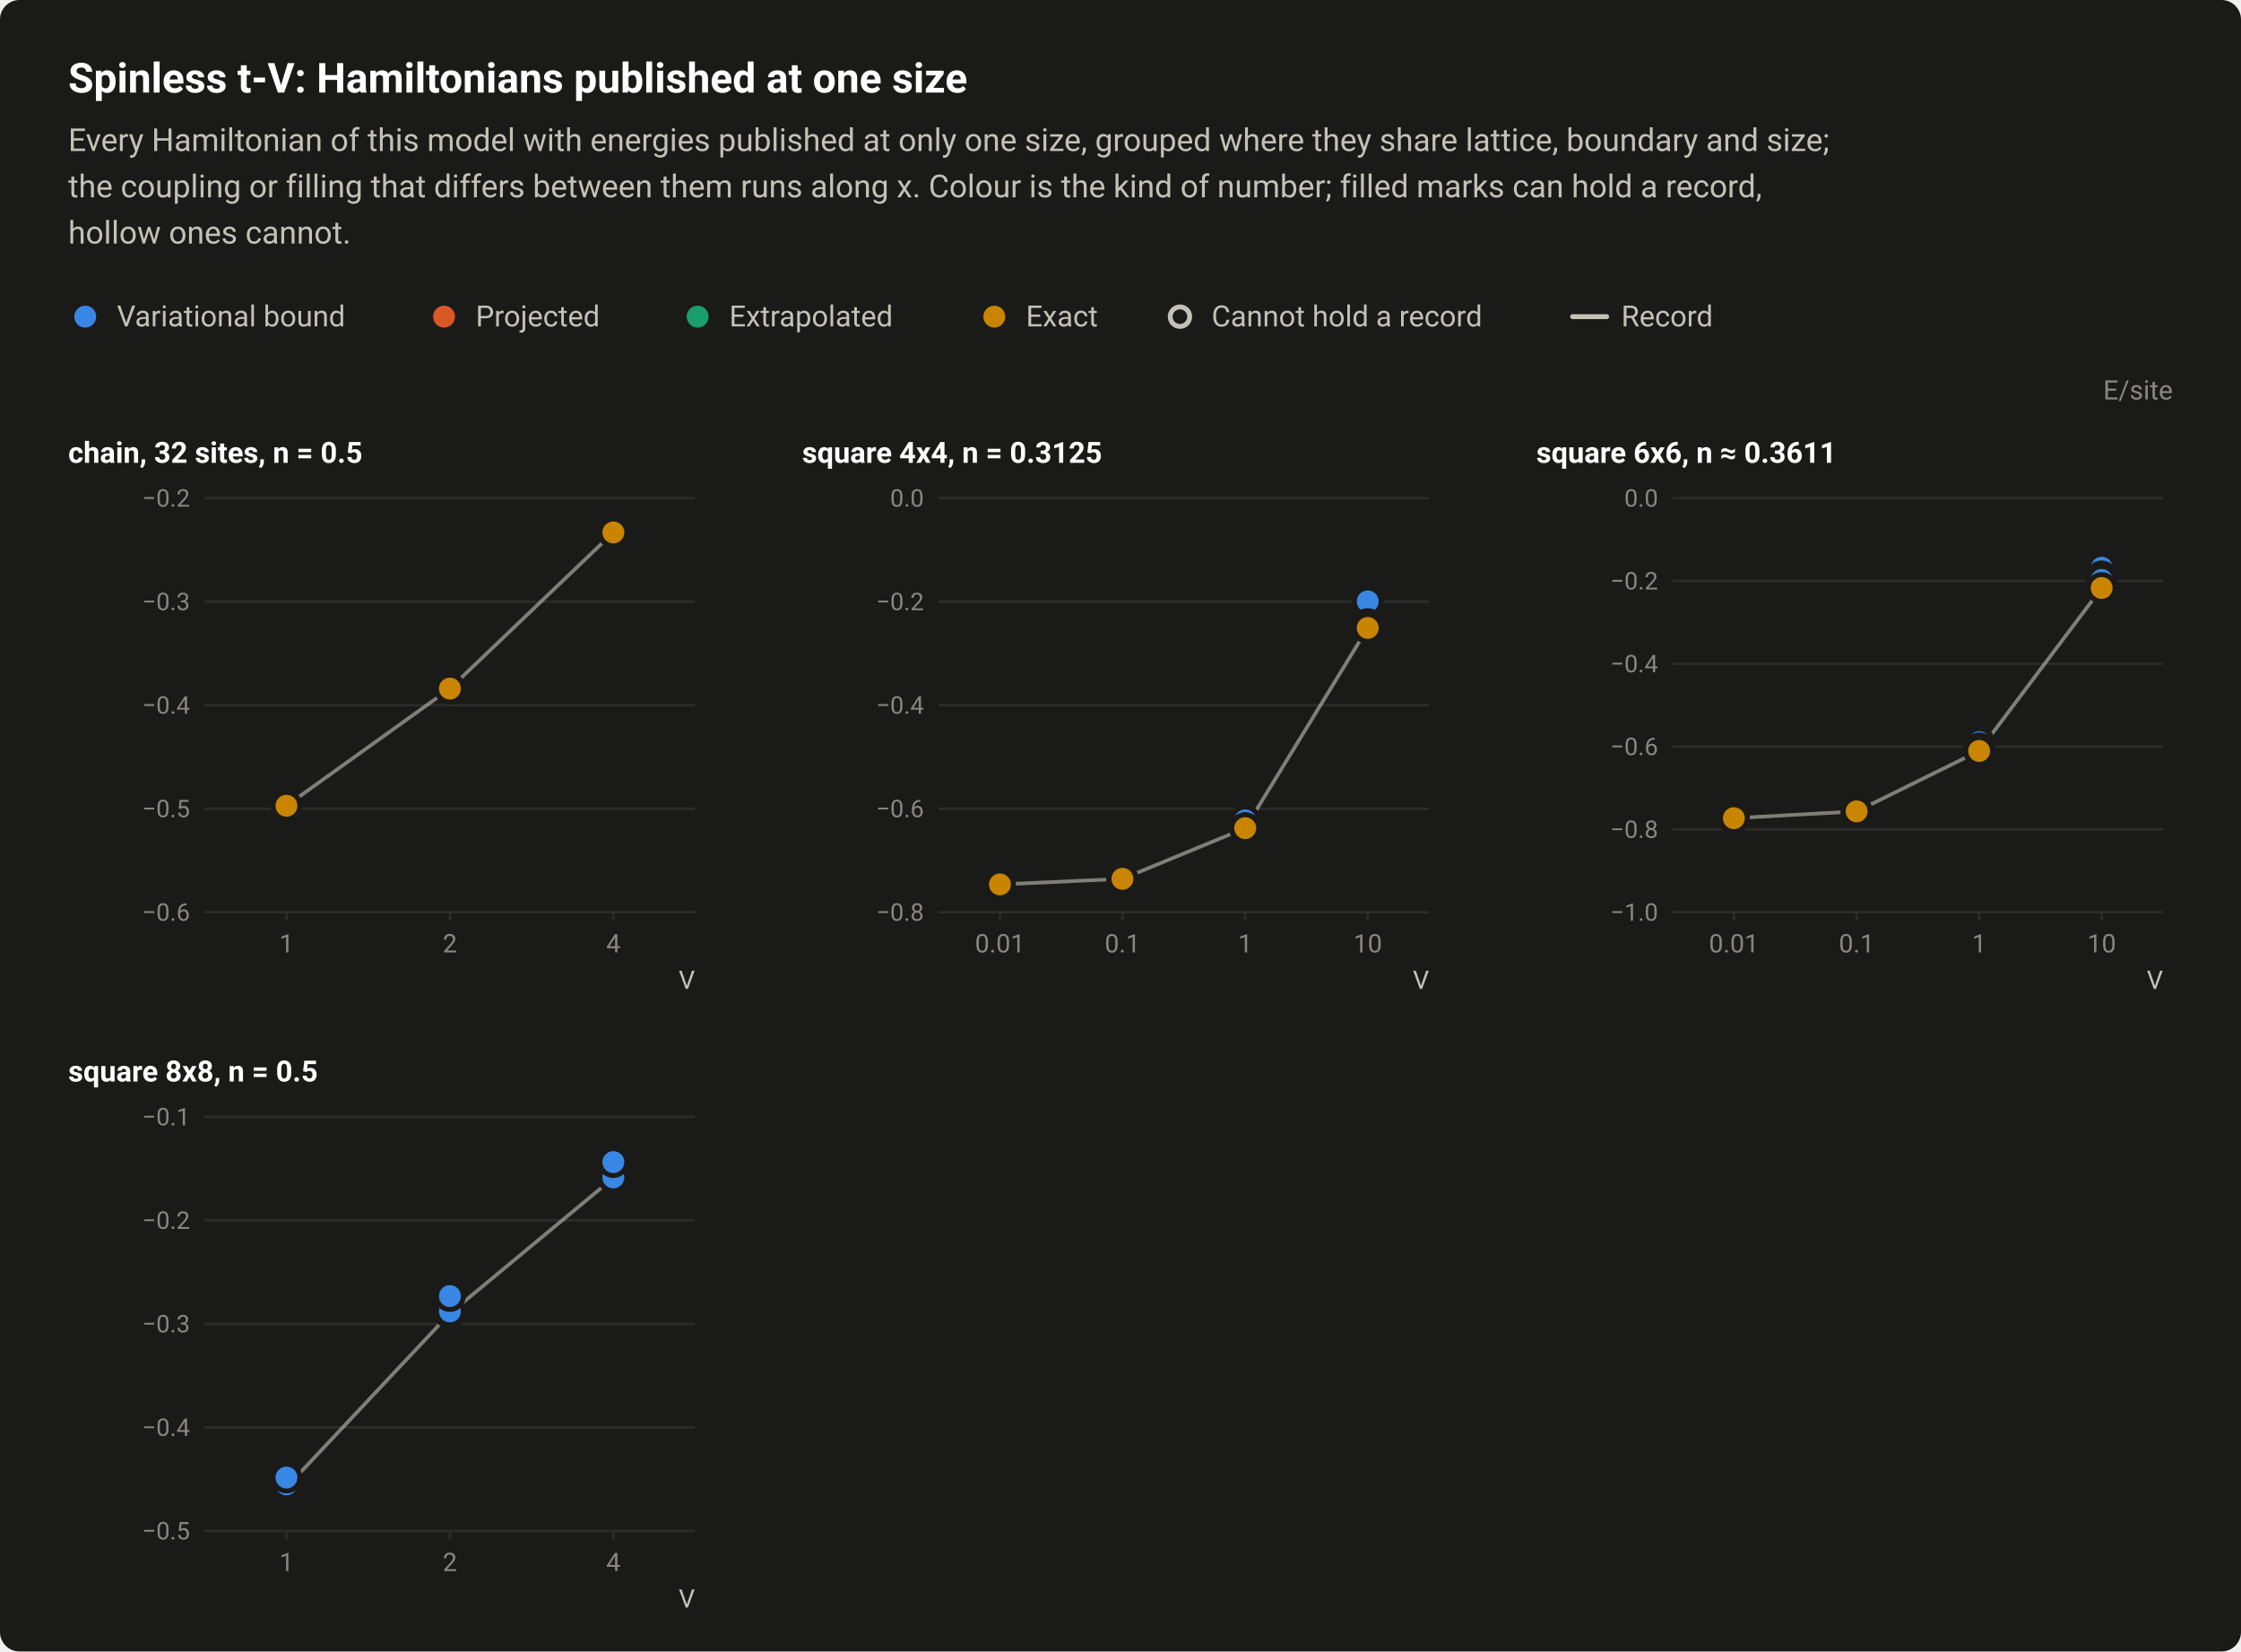
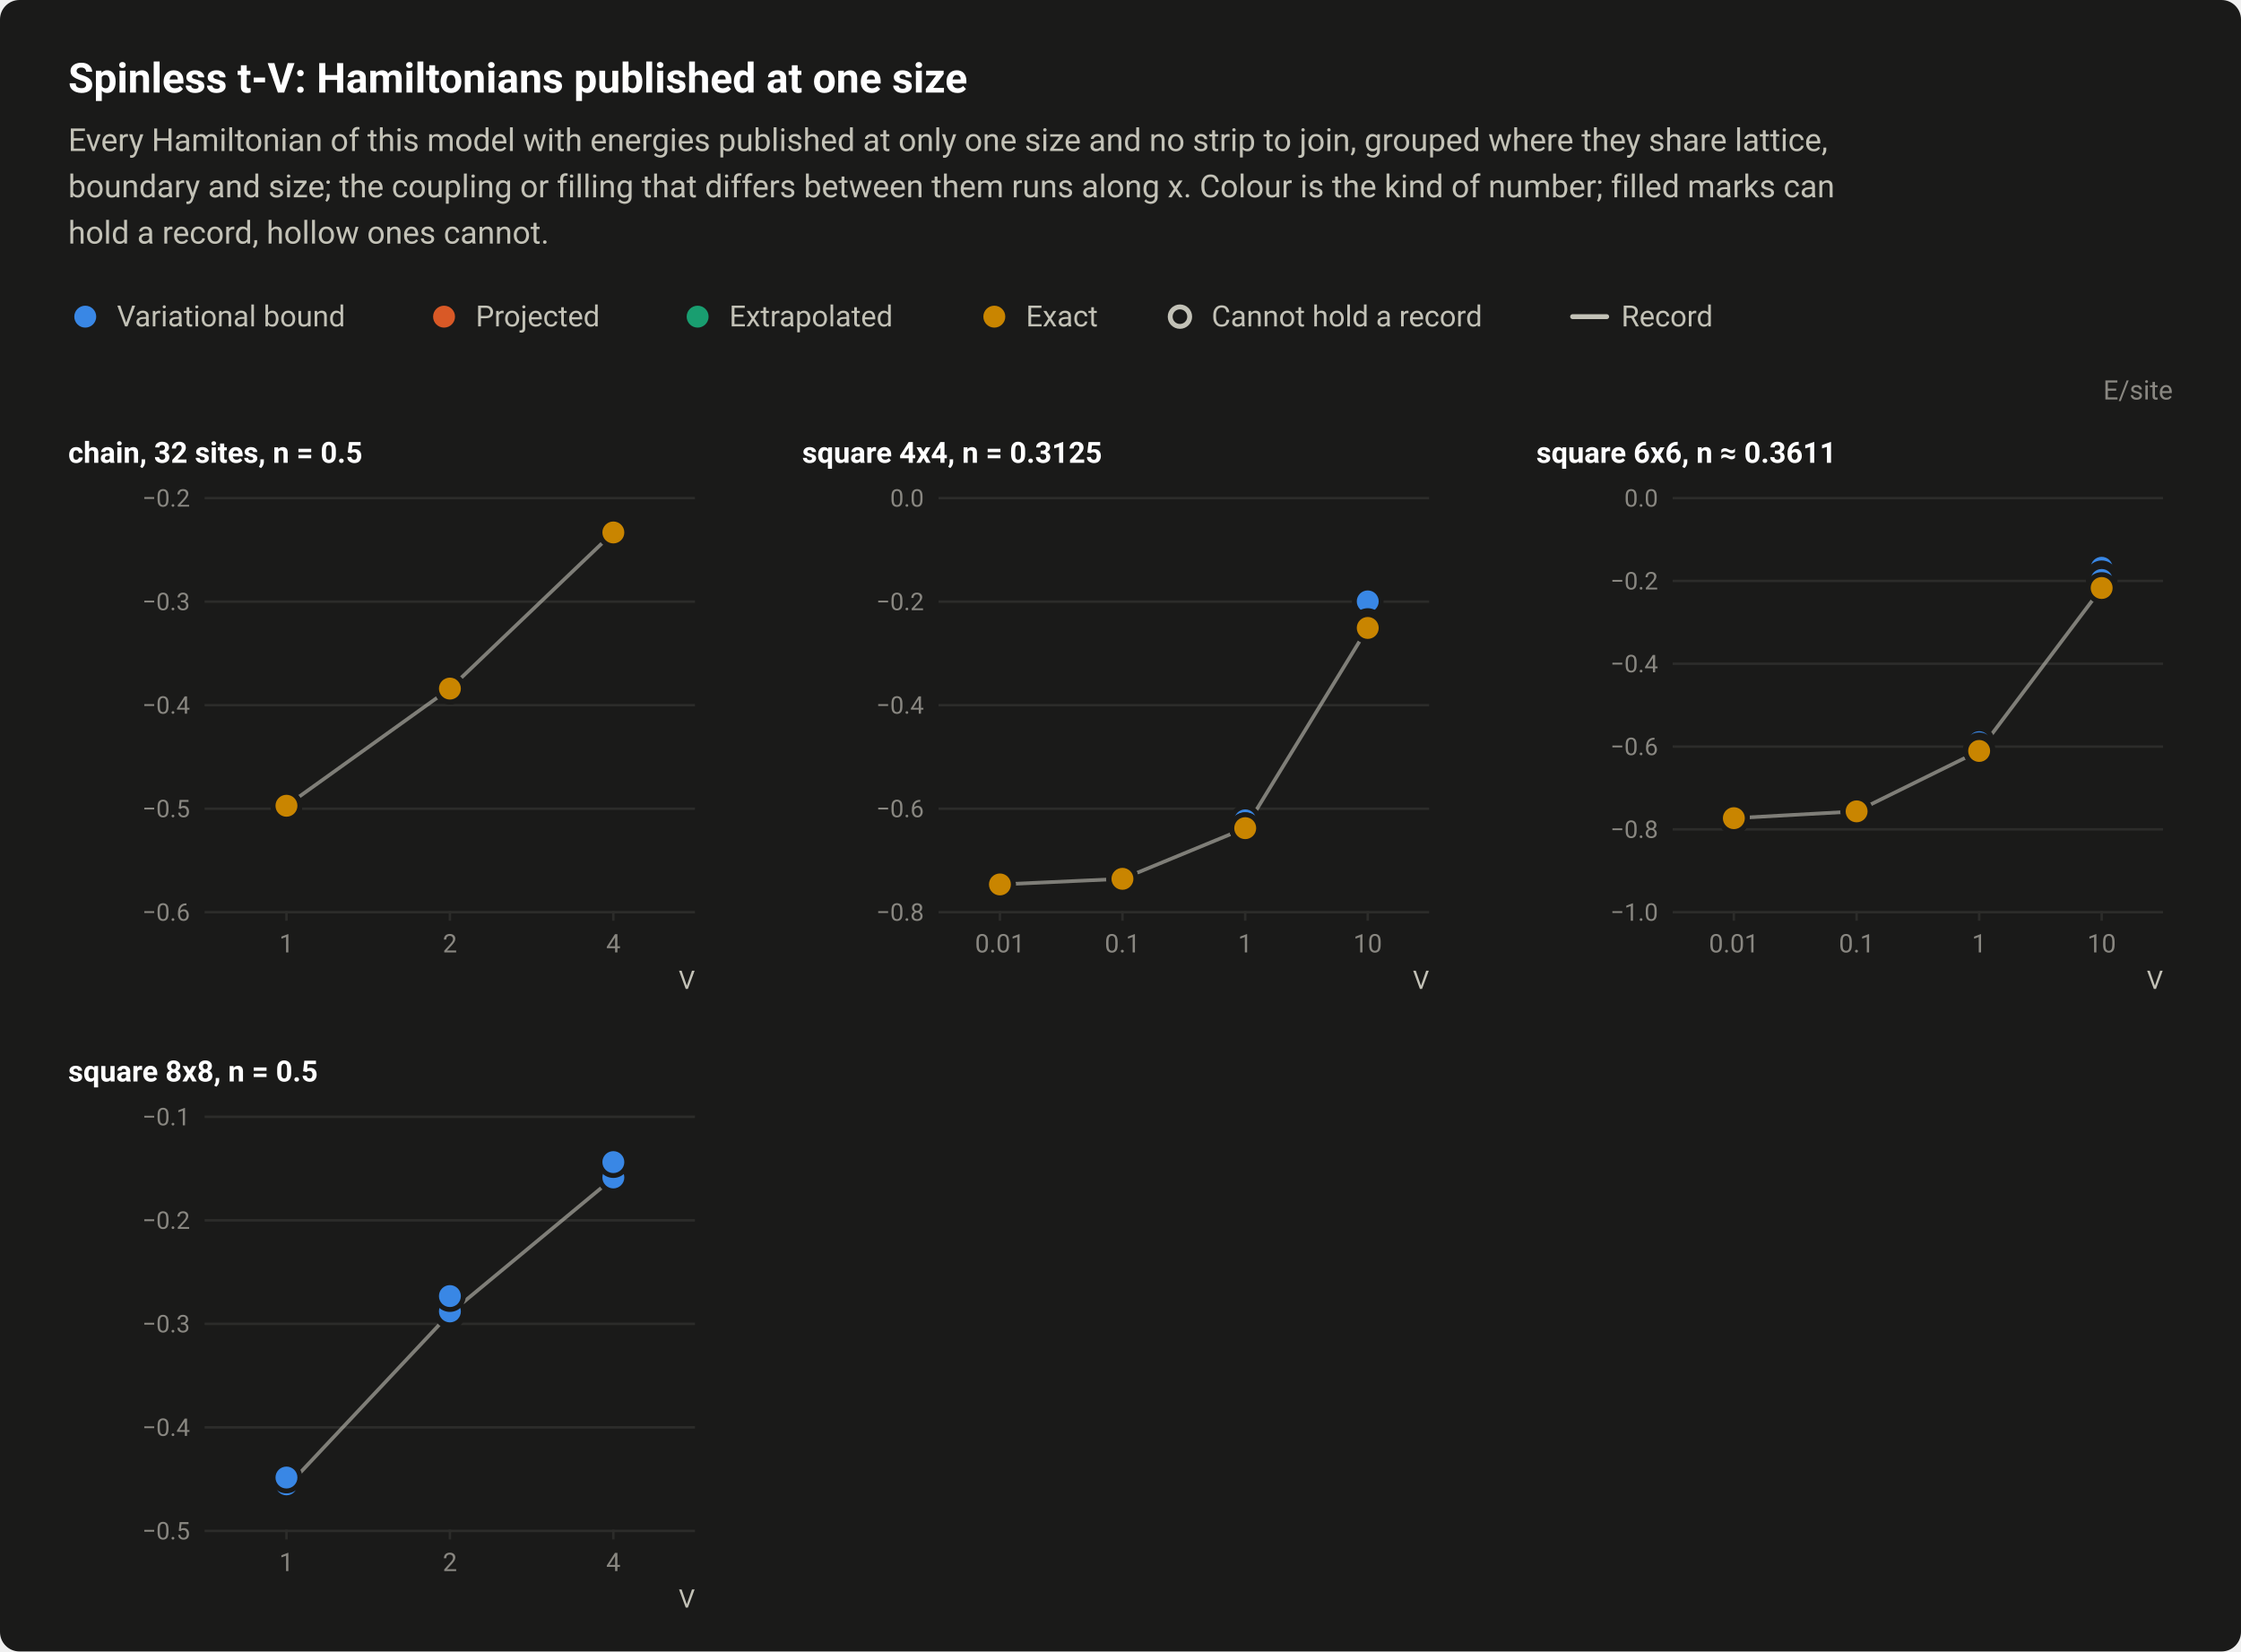
<svg xmlns="http://www.w3.org/2000/svg" width="920" height="678" viewBox="0 0 920 678" role="img" aria-labelledby="title desc">
  <style>text{font-family:system-ui,-apple-system,"Segoe UI",Roboto,"Helvetica Neue",Arial,sans-serif}</style>
  <rect width="920" height="678" rx="8" fill="#1a1a19" />
  <text x="28" y="38" font-size="17" fill="#ffffff" font-weight="600">Spinless t-V: Hamiltonians published at one size</text>
-   <text x="28" y="62" font-size="13" fill="#c3c2b7">Every Hamiltonian of this model with energies published at only one size, grouped where they share lattice, boundary and size;</text>
-   <text x="28" y="81" font-size="13" fill="#c3c2b7">the coupling or filling that differs between them runs along x. Colour is the kind of number; filled marks can hold a record,</text>
-   <text x="28" y="100" font-size="13" fill="#c3c2b7">hollow ones cannot.</text>
+   <text x="28" y="62" font-size="13" fill="#c3c2b7">Every Hamiltonian of this model with energies published at only one size and no strip to join, grouped where they share lattice,</text>
+   <text x="28" y="81" font-size="13" fill="#c3c2b7">boundary and size; the coupling or filling that differs between them runs along x. Colour is the kind of number; filled marks can</text>
+   <text x="28" y="100" font-size="13" fill="#c3c2b7">hold a record, hollow ones cannot.</text>
  <circle cx="35" cy="130" r="6.5" fill="#1a1a19" />
  <circle cx="35" cy="130" r="4.5" fill="#3987e5" />
  <text x="48" y="134" font-size="12" fill="#c3c2b7">Variational bound</text>
  <circle cx="182.3" cy="130" r="6.5" fill="#1a1a19" />
  <circle cx="182.3" cy="130" r="4.5" fill="#d95926" />
  <text x="195.3" y="134" font-size="12" fill="#c3c2b7">Projected</text>
  <circle cx="286.4" cy="130" r="6.5" fill="#1a1a19" />
  <circle cx="286.4" cy="130" r="4.5" fill="#199e70" />
  <text x="299.4" y="134" font-size="12" fill="#c3c2b7">Extrapolated</text>
  <circle cx="408.2" cy="130" r="6.5" fill="#1a1a19" />
  <circle cx="408.2" cy="130" r="4.5" fill="#c98500" />
  <text x="421.2" y="134" font-size="12" fill="#c3c2b7">Exact</text>
  <circle cx="484.4" cy="130" r="6.5" fill="#1a1a19" />
  <circle cx="484.4" cy="130" r="4" fill="#1a1a19" stroke="#c3c2b7" stroke-width="2" />
  <text x="497.4" y="134" font-size="12" fill="#c3c2b7">Cannot hold a record</text>
  <path d="M645.6 130H659.6" stroke="#c3c2b7" stroke-width="2" stroke-linecap="round" />
  <text x="665.6" y="134" font-size="12" fill="#c3c2b7">Record</text>
  <text x="892" y="164" font-size="11" fill="#898781" text-anchor="end">E/site</text>
  <text x="28" y="190" font-size="12" fill="#ffffff" font-weight="600">chain, 32 sites, n = 0.5</text>
  <path d="M84 374.5H285.3" stroke="#2c2c2a" stroke-width="1" />
  <text x="78" y="378" font-size="10" fill="#898781" text-anchor="end" style="font-variant-numeric:tabular-nums">−0.6</text>
  <path d="M84 332H285.3" stroke="#2c2c2a" stroke-width="1" />
  <text x="78" y="335.5" font-size="10" fill="#898781" text-anchor="end" style="font-variant-numeric:tabular-nums">−0.5</text>
  <path d="M84 289.5H285.3" stroke="#2c2c2a" stroke-width="1" />
  <text x="78" y="293" font-size="10" fill="#898781" text-anchor="end" style="font-variant-numeric:tabular-nums">−0.4</text>
  <path d="M84 247H285.3" stroke="#2c2c2a" stroke-width="1" />
  <text x="78" y="250.5" font-size="10" fill="#898781" text-anchor="end" style="font-variant-numeric:tabular-nums">−0.3</text>
  <path d="M84 204.5H285.3" stroke="#2c2c2a" stroke-width="1" />
  <text x="78" y="208" font-size="10" fill="#898781" text-anchor="end" style="font-variant-numeric:tabular-nums">−0.2</text>
  <path d="M117.6 374v4" stroke="#2c2c2a" stroke-width="1" />
  <text x="117.6" y="391" font-size="10.5" fill="#898781" text-anchor="middle" style="font-variant-numeric:tabular-nums">1</text>
  <path d="M184.7 374v4" stroke="#2c2c2a" stroke-width="1" />
  <text x="184.7" y="391" font-size="10.5" fill="#898781" text-anchor="middle" style="font-variant-numeric:tabular-nums">2</text>
  <path d="M251.8 374v4" stroke="#2c2c2a" stroke-width="1" />
  <text x="251.8" y="391" font-size="10.5" fill="#898781" text-anchor="middle" style="font-variant-numeric:tabular-nums">4</text>
  <text x="285.3" y="406" font-size="10.5" fill="#c3c2b7" text-anchor="end">V</text>
  <path d="M117.6 330.8L184.7 282.7L251.8 218.6" fill="none" stroke="#c3c2b7" stroke-width="1.5" stroke-linejoin="round" opacity="0.6" />
  <a class="pt" href="/instances/#r-tV_chain_32_P_16_1-44393221">
    <circle cx="117.6" cy="330.8" r="6.5" fill="#1a1a19" />
    <circle cx="117.6" cy="330.8" r="4.5" fill="#3987e5" />
  </a>
  <a class="pt" href="/instances/#r-tV_chain_32_P_16_1-752bcd71">
    <circle cx="117.6" cy="330.8" r="6.5" fill="#1a1a19" />
    <circle cx="117.6" cy="330.8" r="4.5" fill="#3987e5" />
  </a>
  <a class="pt" href="/instances/#r-tV_chain_32_P_16_2-1f0fe902">
    <circle cx="184.7" cy="282.7" r="6.5" fill="#1a1a19" />
    <circle cx="184.7" cy="282.7" r="4.5" fill="#3987e5" />
  </a>
  <a class="pt" href="/instances/#r-tV_chain_32_P_16_4-43a8a292">
    <circle cx="251.8" cy="218.6" r="6.5" fill="#1a1a19" />
    <circle cx="251.8" cy="218.6" r="4.5" fill="#3987e5" />
  </a>
  <a class="pt" href="/instances/#r-tV_chain_32_P_16_1-94de25c7">
    <circle cx="117.6" cy="330.8" r="6.5" fill="#1a1a19" />
    <circle cx="117.6" cy="330.8" r="4.5" fill="#c98500" />
  </a>
  <a class="pt" href="/instances/#r-tV_chain_32_P_16_2-4e69a317">
    <circle cx="184.7" cy="282.7" r="6.5" fill="#1a1a19" />
    <circle cx="184.7" cy="282.7" r="4.5" fill="#c98500" />
  </a>
  <a class="pt" href="/instances/#r-tV_chain_32_P_16_4-20a07c3b">
    <circle cx="251.8" cy="218.6" r="6.5" fill="#1a1a19" />
    <circle cx="251.8" cy="218.6" r="4.5" fill="#c98500" />
  </a>
  <text x="329.3" y="190" font-size="12" fill="#ffffff" font-weight="600">square 4x4, n = 0.3125</text>
  <path d="M385.3 374.5H586.7" stroke="#2c2c2a" stroke-width="1" />
  <text x="379.3" y="378" font-size="10" fill="#898781" text-anchor="end" style="font-variant-numeric:tabular-nums">−0.8</text>
  <path d="M385.3 332H586.7" stroke="#2c2c2a" stroke-width="1" />
  <text x="379.3" y="335.5" font-size="10" fill="#898781" text-anchor="end" style="font-variant-numeric:tabular-nums">−0.6</text>
  <path d="M385.3 289.5H586.7" stroke="#2c2c2a" stroke-width="1" />
  <text x="379.3" y="293" font-size="10" fill="#898781" text-anchor="end" style="font-variant-numeric:tabular-nums">−0.4</text>
  <path d="M385.3 247H586.7" stroke="#2c2c2a" stroke-width="1" />
  <text x="379.3" y="250.5" font-size="10" fill="#898781" text-anchor="end" style="font-variant-numeric:tabular-nums">−0.2</text>
  <path d="M385.3 204.5H586.7" stroke="#2c2c2a" stroke-width="1" />
  <text x="379.3" y="208" font-size="10" fill="#898781" text-anchor="end" style="font-variant-numeric:tabular-nums">0.0</text>
  <path d="M410.5 374v4" stroke="#2c2c2a" stroke-width="1" />
  <text x="410.5" y="391" font-size="10.5" fill="#898781" text-anchor="middle" style="font-variant-numeric:tabular-nums">0.01</text>
  <path d="M460.8 374v4" stroke="#2c2c2a" stroke-width="1" />
  <text x="460.8" y="391" font-size="10.5" fill="#898781" text-anchor="middle" style="font-variant-numeric:tabular-nums">0.1</text>
  <path d="M511.2 374v4" stroke="#2c2c2a" stroke-width="1" />
  <text x="511.2" y="391" font-size="10.5" fill="#898781" text-anchor="middle" style="font-variant-numeric:tabular-nums">1</text>
  <path d="M561.5 374v4" stroke="#2c2c2a" stroke-width="1" />
  <text x="561.5" y="391" font-size="10.5" fill="#898781" text-anchor="middle" style="font-variant-numeric:tabular-nums">10</text>
  <text x="586.7" y="406" font-size="10.5" fill="#c3c2b7" text-anchor="end">V</text>
  <path d="M410.5 363.1L460.8 360.8L511.2 340L561.5 257.8" fill="none" stroke="#c3c2b7" stroke-width="1.5" stroke-linejoin="round" opacity="0.6" />
  <a class="pt" href="/instances/#r-tV_square_16_P_5_0_01-60463c3e">
    <circle cx="410.5" cy="363.1" r="6.5" fill="#1a1a19" />
    <circle cx="410.5" cy="363.1" r="4.5" fill="#3987e5" />
  </a>
  <a class="pt" href="/instances/#r-tV_square_16_P_5_0_01-d451c6da">
    <circle cx="410.5" cy="363.1" r="6.5" fill="#1a1a19" />
    <circle cx="410.5" cy="363.1" r="4.5" fill="#3987e5" />
  </a>
  <a class="pt" href="/instances/#r-tV_square_16_P_5_0_01-1722ded8">
    <circle cx="410.5" cy="363.1" r="6.5" fill="#1a1a19" />
    <circle cx="410.5" cy="363.1" r="4.5" fill="#3987e5" />
  </a>
  <a class="pt" href="/instances/#r-tV_square_16_P_5_0_1-5dc637f6">
    <circle cx="460.8" cy="360.8" r="6.5" fill="#1a1a19" />
    <circle cx="460.8" cy="360.8" r="4.5" fill="#3987e5" />
  </a>
  <a class="pt" href="/instances/#r-tV_square_16_P_5_0_1-cfdd5343">
    <circle cx="460.8" cy="360.8" r="6.5" fill="#1a1a19" />
    <circle cx="460.8" cy="360.8" r="4.5" fill="#3987e5" />
  </a>
  <a class="pt" href="/instances/#r-tV_square_16_P_5_0_1-eabea9e0">
    <circle cx="460.8" cy="360.8" r="6.5" fill="#1a1a19" />
    <circle cx="460.8" cy="360.8" r="4.5" fill="#3987e5" />
  </a>
  <a class="pt" href="/instances/#r-tV_square_16_P_5_0_1-43a67f5f">
    <circle cx="460.8" cy="360.8" r="6.5" fill="#1a1a19" />
    <circle cx="460.8" cy="360.8" r="4.5" fill="#3987e5" />
  </a>
  <a class="pt" href="/instances/#r-tV_square_16_P_5_0_1-87543479">
    <circle cx="460.8" cy="360.7" r="6.5" fill="#1a1a19" />
    <circle cx="460.8" cy="360.7" r="4.5" fill="#3987e5" />
  </a>
  <a class="pt" href="/instances/#r-tV_square_16_P_5_0_1-b025d6f5">
    <circle cx="460.8" cy="360.7" r="6.5" fill="#1a1a19" />
    <circle cx="460.8" cy="360.7" r="4.5" fill="#3987e5" />
  </a>
  <a class="pt" href="/instances/#r-tV_square_16_P_5_1-17cc9c02">
    <circle cx="511.2" cy="340" r="6.5" fill="#1a1a19" />
    <circle cx="511.2" cy="340" r="4.5" fill="#3987e5" />
  </a>
  <a class="pt" href="/instances/#r-tV_square_16_P_5_1-d6d5db07">
    <circle cx="511.2" cy="340" r="6.5" fill="#1a1a19" />
    <circle cx="511.2" cy="340" r="4.5" fill="#3987e5" />
  </a>
  <a class="pt" href="/instances/#r-tV_square_16_P_5_1-b8057893">
    <circle cx="511.2" cy="340" r="6.5" fill="#1a1a19" />
    <circle cx="511.2" cy="340" r="4.5" fill="#3987e5" />
  </a>
  <a class="pt" href="/instances/#r-tV_square_16_P_5_1-cf4cb9ac">
    <circle cx="511.2" cy="340" r="6.5" fill="#1a1a19" />
    <circle cx="511.2" cy="340" r="4.5" fill="#3987e5" />
  </a>
  <a class="pt" href="/instances/#r-tV_square_16_P_5_1-7d20d633">
    <circle cx="511.2" cy="336.8" r="6.5" fill="#1a1a19" />
    <circle cx="511.2" cy="336.8" r="4.5" fill="#3987e5" />
  </a>
  <a class="pt" href="/instances/#r-tV_square_16_P_5_1-dc8242e8">
    <circle cx="511.2" cy="340" r="6.5" fill="#1a1a19" />
    <circle cx="511.2" cy="340" r="4.5" fill="#3987e5" />
  </a>
  <a class="pt" href="/instances/#r-tV_square_16_P_5_10-466b5455">
    <circle cx="561.5" cy="254.2" r="6.5" fill="#1a1a19" />
    <circle cx="561.5" cy="254.2" r="4.5" fill="#3987e5" />
  </a>
  <a class="pt" href="/instances/#r-tV_square_16_P_5_10-e4514f6c">
    <circle cx="561.5" cy="254.5" r="6.5" fill="#1a1a19" />
    <circle cx="561.5" cy="254.5" r="4.5" fill="#3987e5" />
  </a>
  <a class="pt" href="/instances/#r-tV_square_16_P_5_10-ffd7e85e">
    <circle cx="561.5" cy="257.4" r="6.5" fill="#1a1a19" />
    <circle cx="561.5" cy="257.4" r="4.5" fill="#3987e5" />
  </a>
  <a class="pt" href="/instances/#r-tV_square_16_P_5_10-e24dd943">
    <circle cx="561.5" cy="257.8" r="6.5" fill="#1a1a19" />
    <circle cx="561.5" cy="257.8" r="4.5" fill="#3987e5" />
  </a>
  <a class="pt" href="/instances/#r-tV_square_16_P_5_10-e86df118">
    <circle cx="561.5" cy="246.9" r="6.5" fill="#1a1a19" />
    <circle cx="561.5" cy="246.9" r="4.5" fill="#3987e5" />
  </a>
  <a class="pt" href="/instances/#r-tV_square_16_P_5_10-14d23aec">
    <circle cx="561.5" cy="256.2" r="6.5" fill="#1a1a19" />
    <circle cx="561.5" cy="256.2" r="4.5" fill="#3987e5" />
  </a>
  <a class="pt" href="/instances/#r-tV_square_16_P_5_0_01-6a17f5cd">
    <circle cx="410.5" cy="363.1" r="6.5" fill="#1a1a19" />
    <circle cx="410.5" cy="363.1" r="4.5" fill="#c98500" />
  </a>
  <a class="pt" href="/instances/#r-tV_square_16_P_5_0_1-ce22680b">
    <circle cx="460.8" cy="360.8" r="6.5" fill="#1a1a19" />
    <circle cx="460.8" cy="360.8" r="4.5" fill="#c98500" />
  </a>
  <a class="pt" href="/instances/#r-tV_square_16_P_5_1-6a3d3860">
    <circle cx="511.2" cy="340" r="6.5" fill="#1a1a19" />
    <circle cx="511.2" cy="340" r="4.5" fill="#c98500" />
  </a>
  <a class="pt" href="/instances/#r-tV_square_16_P_5_10-714a4834">
    <circle cx="561.5" cy="257.8" r="6.5" fill="#1a1a19" />
    <circle cx="561.5" cy="257.8" r="4.5" fill="#c98500" />
  </a>
  <text x="630.7" y="190" font-size="12" fill="#ffffff" font-weight="600">square 6x6, n ≈ 0.3611</text>
  <path d="M686.7 374.5H888" stroke="#2c2c2a" stroke-width="1" />
  <text x="680.7" y="378" font-size="10" fill="#898781" text-anchor="end" style="font-variant-numeric:tabular-nums">−1.0</text>
  <path d="M686.7 340.5H888" stroke="#2c2c2a" stroke-width="1" />
  <text x="680.7" y="344" font-size="10" fill="#898781" text-anchor="end" style="font-variant-numeric:tabular-nums">−0.8</text>
  <path d="M686.7 306.5H888" stroke="#2c2c2a" stroke-width="1" />
  <text x="680.7" y="310" font-size="10" fill="#898781" text-anchor="end" style="font-variant-numeric:tabular-nums">−0.6</text>
  <path d="M686.7 272.5H888" stroke="#2c2c2a" stroke-width="1" />
  <text x="680.7" y="276" font-size="10" fill="#898781" text-anchor="end" style="font-variant-numeric:tabular-nums">−0.4</text>
  <path d="M686.7 238.5H888" stroke="#2c2c2a" stroke-width="1" />
  <text x="680.7" y="242" font-size="10" fill="#898781" text-anchor="end" style="font-variant-numeric:tabular-nums">−0.2</text>
  <path d="M686.7 204.5H888" stroke="#2c2c2a" stroke-width="1" />
  <text x="680.7" y="208" font-size="10" fill="#898781" text-anchor="end" style="font-variant-numeric:tabular-nums">0.0</text>
  <path d="M711.8 374v4" stroke="#2c2c2a" stroke-width="1" />
  <text x="711.8" y="391" font-size="10.5" fill="#898781" text-anchor="middle" style="font-variant-numeric:tabular-nums">0.01</text>
  <path d="M762.2 374v4" stroke="#2c2c2a" stroke-width="1" />
  <text x="762.2" y="391" font-size="10.5" fill="#898781" text-anchor="middle" style="font-variant-numeric:tabular-nums">0.1</text>
  <path d="M812.5 374v4" stroke="#2c2c2a" stroke-width="1" />
  <text x="812.5" y="391" font-size="10.5" fill="#898781" text-anchor="middle" style="font-variant-numeric:tabular-nums">1</text>
  <path d="M862.8 374v4" stroke="#2c2c2a" stroke-width="1" />
  <text x="862.8" y="391" font-size="10.5" fill="#898781" text-anchor="middle" style="font-variant-numeric:tabular-nums">10</text>
  <text x="888" y="406" font-size="10.5" fill="#c3c2b7" text-anchor="end">V</text>
  <path d="M711.8 335.9L762.2 333.1L812.5 308.3L862.8 241.4" fill="none" stroke="#c3c2b7" stroke-width="1.5" stroke-linejoin="round" opacity="0.6" />
  <a class="pt" href="/instances/#r-tV_square_36_P_13_0_01-35209cba">
    <circle cx="711.8" cy="335.9" r="6.5" fill="#1a1a19" />
    <circle cx="711.8" cy="335.9" r="4.5" fill="#3987e5" />
  </a>
  <a class="pt" href="/instances/#r-tV_square_36_P_13_0_01-88b0b641">
    <circle cx="711.8" cy="335.9" r="6.5" fill="#1a1a19" />
    <circle cx="711.8" cy="335.9" r="4.5" fill="#3987e5" />
  </a>
  <a class="pt" href="/instances/#r-tV_square_36_P_13_0_01-a3f18541">
    <circle cx="711.8" cy="335.9" r="6.5" fill="#1a1a19" />
    <circle cx="711.8" cy="335.9" r="4.5" fill="#3987e5" />
  </a>
  <a class="pt" href="/instances/#r-tV_square_36_P_13_0_01-2003740f">
    <circle cx="711.8" cy="335.9" r="6.5" fill="#1a1a19" />
    <circle cx="711.8" cy="335.9" r="4.5" fill="#3987e5" />
  </a>
  <a class="pt" href="/instances/#r-tV_square_36_P_13_0_1-e1b37b39">
    <circle cx="762.2" cy="333.1" r="6.5" fill="#1a1a19" />
    <circle cx="762.2" cy="333.1" r="4.5" fill="#3987e5" />
  </a>
  <a class="pt" href="/instances/#r-tV_square_36_P_13_0_1-c09a5d88">
    <circle cx="762.2" cy="333.1" r="6.5" fill="#1a1a19" />
    <circle cx="762.2" cy="333.1" r="4.5" fill="#3987e5" />
  </a>
  <a class="pt" href="/instances/#r-tV_square_36_P_13_0_1-0200510d">
    <circle cx="762.2" cy="333.1" r="6.5" fill="#1a1a19" />
    <circle cx="762.2" cy="333.1" r="4.5" fill="#3987e5" />
  </a>
  <a class="pt" href="/instances/#r-tV_square_36_P_13_0_1-0211cc78">
    <circle cx="762.2" cy="333.1" r="6.5" fill="#1a1a19" />
    <circle cx="762.2" cy="333.1" r="4.5" fill="#3987e5" />
  </a>
  <a class="pt" href="/instances/#r-tV_square_36_P_13_1-7fa6c1c6">
    <circle cx="812.5" cy="308" r="6.5" fill="#1a1a19" />
    <circle cx="812.5" cy="308" r="4.5" fill="#3987e5" />
  </a>
  <a class="pt" href="/instances/#r-tV_square_36_P_13_1-a7b64939">
    <circle cx="812.5" cy="308.2" r="6.5" fill="#1a1a19" />
    <circle cx="812.5" cy="308.2" r="4.5" fill="#3987e5" />
  </a>
  <a class="pt" href="/instances/#r-tV_square_36_P_13_1-5b9e6ab2">
    <circle cx="812.5" cy="308.2" r="6.5" fill="#1a1a19" />
    <circle cx="812.5" cy="308.2" r="4.5" fill="#3987e5" />
  </a>
  <a class="pt" href="/instances/#r-tV_square_36_P_13_1-cf474577">
    <circle cx="812.5" cy="304.7" r="6.5" fill="#1a1a19" />
    <circle cx="812.5" cy="304.7" r="4.5" fill="#3987e5" />
  </a>
  <a class="pt" href="/instances/#r-tV_square_36_P_13_1-46baac9c">
    <circle cx="812.5" cy="307.2" r="6.5" fill="#1a1a19" />
    <circle cx="812.5" cy="307.2" r="4.5" fill="#3987e5" />
  </a>
  <a class="pt" href="/instances/#r-tV_square_36_P_13_10-46330e51">
    <circle cx="862.8" cy="233.1" r="6.5" fill="#1a1a19" />
    <circle cx="862.8" cy="233.1" r="4.5" fill="#3987e5" />
  </a>
  <a class="pt" href="/instances/#r-tV_square_36_P_13_10-8c656e35">
    <circle cx="862.8" cy="239.7" r="6.5" fill="#1a1a19" />
    <circle cx="862.8" cy="239.7" r="4.5" fill="#3987e5" />
  </a>
  <a class="pt" href="/instances/#r-tV_square_36_P_13_10-db284803">
    <circle cx="862.8" cy="241.4" r="6.5" fill="#1a1a19" />
    <circle cx="862.8" cy="241.4" r="4.5" fill="#3987e5" />
  </a>
  <a class="pt" href="/instances/#r-tV_square_36_P_13_10-e78dc218">
    <circle cx="862.8" cy="236.6" r="6.5" fill="#1a1a19" />
    <circle cx="862.8" cy="236.6" r="4.5" fill="#3987e5" />
  </a>
  <a class="pt" href="/instances/#r-tV_square_36_P_13_10-a27eea2d">
    <circle cx="862.8" cy="238.1" r="6.5" fill="#1a1a19" />
    <circle cx="862.8" cy="238.1" r="4.5" fill="#3987e5" />
  </a>
  <a class="pt" href="/instances/#r-tV_square_36_P_13_0_01-46d78e51">
    <circle cx="711.8" cy="335.9" r="6.5" fill="#1a1a19" />
    <circle cx="711.8" cy="335.9" r="4.5" fill="#c98500" />
  </a>
  <a class="pt" href="/instances/#r-tV_square_36_P_13_0_1-64f462b0">
    <circle cx="762.2" cy="333.1" r="6.5" fill="#1a1a19" />
    <circle cx="762.2" cy="333.1" r="4.5" fill="#c98500" />
  </a>
  <a class="pt" href="/instances/#r-tV_square_36_P_13_1-00322a11">
    <circle cx="812.5" cy="308.3" r="6.5" fill="#1a1a19" />
    <circle cx="812.5" cy="308.3" r="4.5" fill="#c98500" />
  </a>
  <a class="pt" href="/instances/#r-tV_square_36_P_13_10-5d54733d">
    <circle cx="862.8" cy="241.4" r="6.5" fill="#1a1a19" />
    <circle cx="862.8" cy="241.4" r="4.5" fill="#c98500" />
  </a>
  <text x="28" y="444" font-size="12" fill="#ffffff" font-weight="600">square 8x8, n = 0.5</text>
  <path d="M84 628.5H285.3" stroke="#2c2c2a" stroke-width="1" />
  <text x="78" y="632" font-size="10" fill="#898781" text-anchor="end" style="font-variant-numeric:tabular-nums">−0.5</text>
  <path d="M84 586H285.3" stroke="#2c2c2a" stroke-width="1" />
  <text x="78" y="589.5" font-size="10" fill="#898781" text-anchor="end" style="font-variant-numeric:tabular-nums">−0.4</text>
  <path d="M84 543.5H285.3" stroke="#2c2c2a" stroke-width="1" />
  <text x="78" y="547" font-size="10" fill="#898781" text-anchor="end" style="font-variant-numeric:tabular-nums">−0.3</text>
  <path d="M84 501H285.3" stroke="#2c2c2a" stroke-width="1" />
  <text x="78" y="504.5" font-size="10" fill="#898781" text-anchor="end" style="font-variant-numeric:tabular-nums">−0.2</text>
  <path d="M84 458.5H285.3" stroke="#2c2c2a" stroke-width="1" />
  <text x="78" y="462" font-size="10" fill="#898781" text-anchor="end" style="font-variant-numeric:tabular-nums">−0.1</text>
  <path d="M117.6 628v4" stroke="#2c2c2a" stroke-width="1" />
  <text x="117.6" y="645" font-size="10.5" fill="#898781" text-anchor="middle" style="font-variant-numeric:tabular-nums">1</text>
  <path d="M184.7 628v4" stroke="#2c2c2a" stroke-width="1" />
  <text x="184.7" y="645" font-size="10.5" fill="#898781" text-anchor="middle" style="font-variant-numeric:tabular-nums">2</text>
  <path d="M251.8 628v4" stroke="#2c2c2a" stroke-width="1" />
  <text x="251.8" y="645" font-size="10.5" fill="#898781" text-anchor="middle" style="font-variant-numeric:tabular-nums">4</text>
  <text x="285.3" y="660" font-size="10.5" fill="#c3c2b7" text-anchor="end">V</text>
  <path d="M117.6 610.6L184.7 539.2L251.8 483.6" fill="none" stroke="#c3c2b7" stroke-width="1.5" stroke-linejoin="round" opacity="0.6" />
  <a class="pt" href="/instances/#r-tV_square_64_P_32_1-240917d4">
    <circle cx="117.6" cy="610.6" r="6.5" fill="#1a1a19" />
    <circle cx="117.6" cy="610.6" r="4.5" fill="#3987e5" />
  </a>
  <a class="pt" href="/instances/#r-tV_square_64_P_32_1-0e460d8d">
    <circle cx="117.6" cy="609.4" r="6.5" fill="#1a1a19" />
    <circle cx="117.6" cy="609.4" r="4.5" fill="#3987e5" />
  </a>
  <a class="pt" href="/instances/#r-tV_square_64_P_32_1-4107481a">
    <circle cx="117.6" cy="606.6" r="6.5" fill="#1a1a19" />
    <circle cx="117.6" cy="606.6" r="4.5" fill="#3987e5" />
  </a>
  <a class="pt" href="/instances/#r-tV_square_64_P_32_2-4575de60">
    <circle cx="184.7" cy="539.2" r="6.5" fill="#1a1a19" />
    <circle cx="184.7" cy="539.2" r="4.5" fill="#3987e5" />
  </a>
  <a class="pt" href="/instances/#r-tV_square_64_P_32_2-e750eed0">
    <circle cx="184.7" cy="538.4" r="6.5" fill="#1a1a19" />
    <circle cx="184.7" cy="538.4" r="4.5" fill="#3987e5" />
  </a>
  <a class="pt" href="/instances/#r-tV_square_64_P_32_2-f4309a7f">
    <circle cx="184.7" cy="532.1" r="6.5" fill="#1a1a19" />
    <circle cx="184.7" cy="532.1" r="4.5" fill="#3987e5" />
  </a>
  <a class="pt" href="/instances/#r-tV_square_64_P_32_4-cab54cfe">
    <circle cx="251.8" cy="483.6" r="6.5" fill="#1a1a19" />
    <circle cx="251.8" cy="483.6" r="4.5" fill="#3987e5" />
  </a>
  <a class="pt" href="/instances/#r-tV_square_64_P_32_4-a0a738c2">
    <circle cx="251.8" cy="483.4" r="6.5" fill="#1a1a19" />
    <circle cx="251.8" cy="483.4" r="4.5" fill="#3987e5" />
  </a>
  <a class="pt" href="/instances/#r-tV_square_64_P_32_4-c2be0d23">
    <circle cx="251.8" cy="477.1" r="6.5" fill="#1a1a19" />
    <circle cx="251.8" cy="477.1" r="4.5" fill="#3987e5" />
  </a>
</svg>
